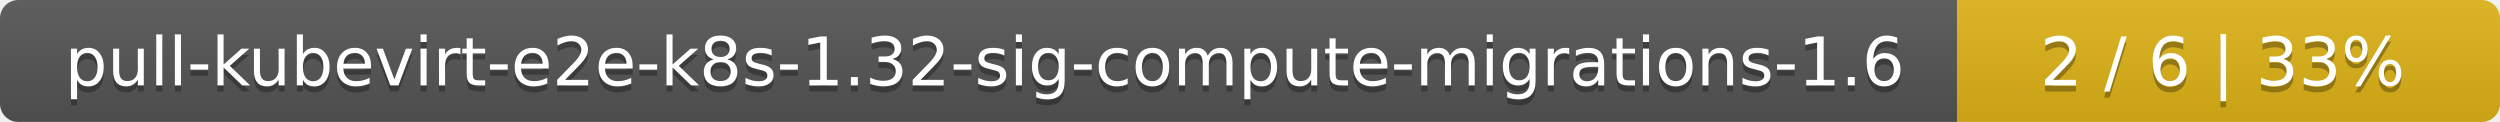
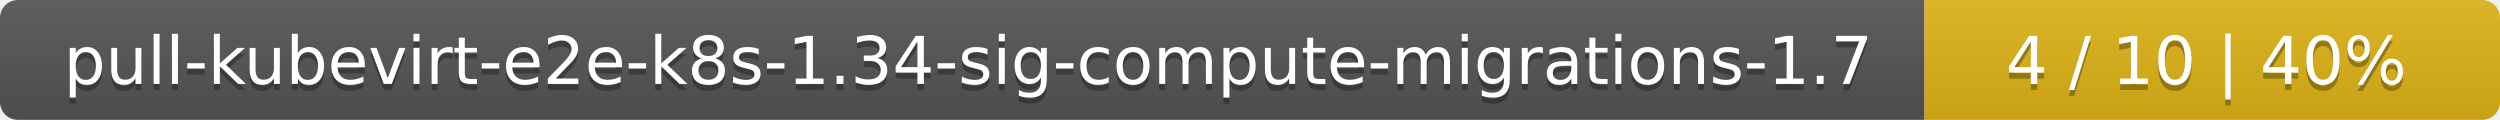
- <svg xmlns="http://www.w3.org/2000/svg" width="410" height="20">
+ <svg xmlns="http://www.w3.org/2000/svg" width="417" height="20">
  <linearGradient id="smooth" x2="0" y2="100%">
    <stop offset="0" stop-color="#bbb" stop-opacity=".1" />
    <stop offset="1" stop-opacity=".1" />
  </linearGradient>
  <mask id="round">
-     <rect width="410" height="20" rx="3" fill="#fff" />
+     <rect width="417" height="20" rx="3" fill="#fff" />
  </mask>
  <g mask="url(#round)">
    <rect width="321" height="20" fill="#555" />
-     <rect x="321" width="89" height="20" fill="#dfb317" />
-     <rect width="410" height="20" fill="url(#smooth)" />
+     <rect x="321" width="96" height="20" fill="#dfb317" />
+     <rect width="417" height="20" fill="url(#smooth)" />
  </g>
  <g fill="#fff" text-anchor="middle" font-family="DejaVu Sans,Verdana,Geneva,sans-serif" font-size="11">
-     <text x="161.5" y="15" fill="#010101" fill-opacity=".3">pull-kubevirt-e2e-k8s-1.32-sig-compute-migrations-1.6</text>
-     <text x="161.5" y="14">pull-kubevirt-e2e-k8s-1.32-sig-compute-migrations-1.6</text>
-     <text x="364.5" y="15" fill="#010101" fill-opacity=".3">2 / 6    |    33%</text>
-     <text x="364.5" y="14">2 / 6    |    33%</text>
+     <text x="161.5" y="15" fill="#010101" fill-opacity=".3">pull-kubevirt-e2e-k8s-1.34-sig-compute-migrations-1.7</text>
+     <text x="161.5" y="14">pull-kubevirt-e2e-k8s-1.34-sig-compute-migrations-1.7</text>
+     <text x="368" y="15" fill="#010101" fill-opacity=".3">4 / 10    |    40%</text>
+     <text x="368" y="14">4 / 10    |    40%</text>
  </g>
</svg>
